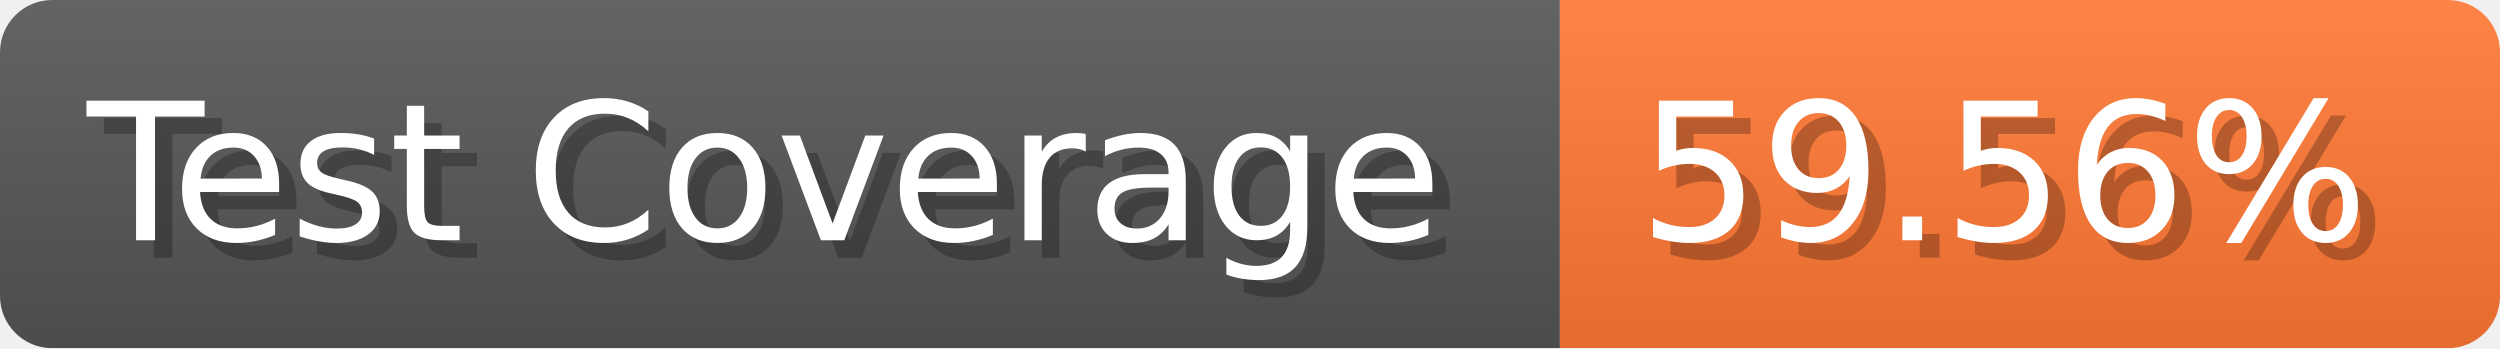
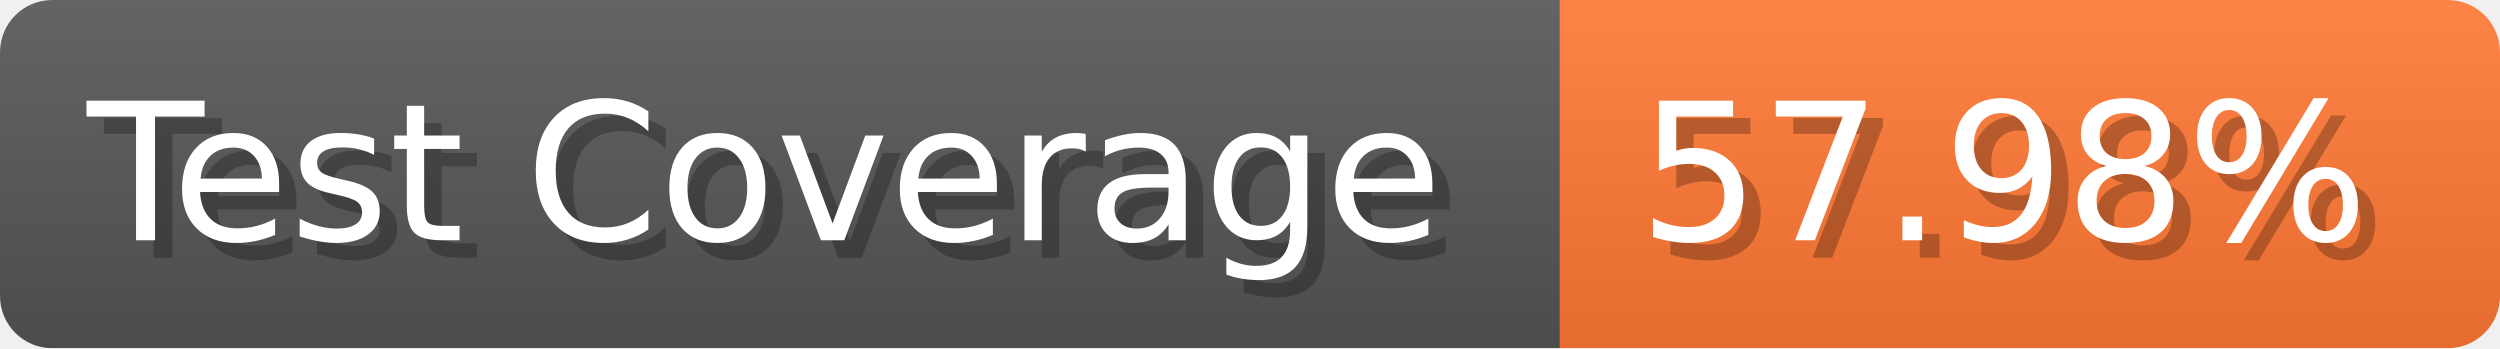
- <svg xmlns="http://www.w3.org/2000/svg" width="143.6" height="20" viewBox="0 0 1436 200" role="img" aria-label="Test Coverage: 59.56%">
+ <svg xmlns="http://www.w3.org/2000/svg" width="143.6" height="20" viewBox="0 0 1436 200" role="img" aria-label="Test Coverage: 57.98%">
  <linearGradient id="a" x2="0" y2="100%">
    <stop offset="0" stop-opacity=".1" stop-color="#EEE" />
    <stop offset="1" stop-opacity=".1" />
  </linearGradient>
  <mask id="m">
    <rect width="1436" height="200" rx="30" fill="#FFF" />
  </mask>
  <g mask="url(#m)">
    <rect width="896" height="200" fill="#555" />
    <rect width="540" height="200" fill="#F73" x="896" />
    <rect width="1436" height="200" fill="url(#a)" />
  </g>
  <g aria-hidden="true" fill="#fff" text-anchor="start" font-family="Verdana,DejaVu Sans,sans-serif" font-size="110">
    <text x="60" y="148" textLength="796" fill="#000" opacity="0.25">Test Coverage</text>
    <text x="50" y="138" textLength="796">Test Coverage</text>
-     <text x="951" y="148" textLength="440" fill="#000" opacity="0.25">59.56%</text>
-     <text x="941" y="138" textLength="440">59.56%</text>
+     <text x="951" y="148" textLength="440" fill="#000" opacity="0.25">57.98%</text>
+     <text x="941" y="138" textLength="440">57.98%</text>
  </g>
</svg>
